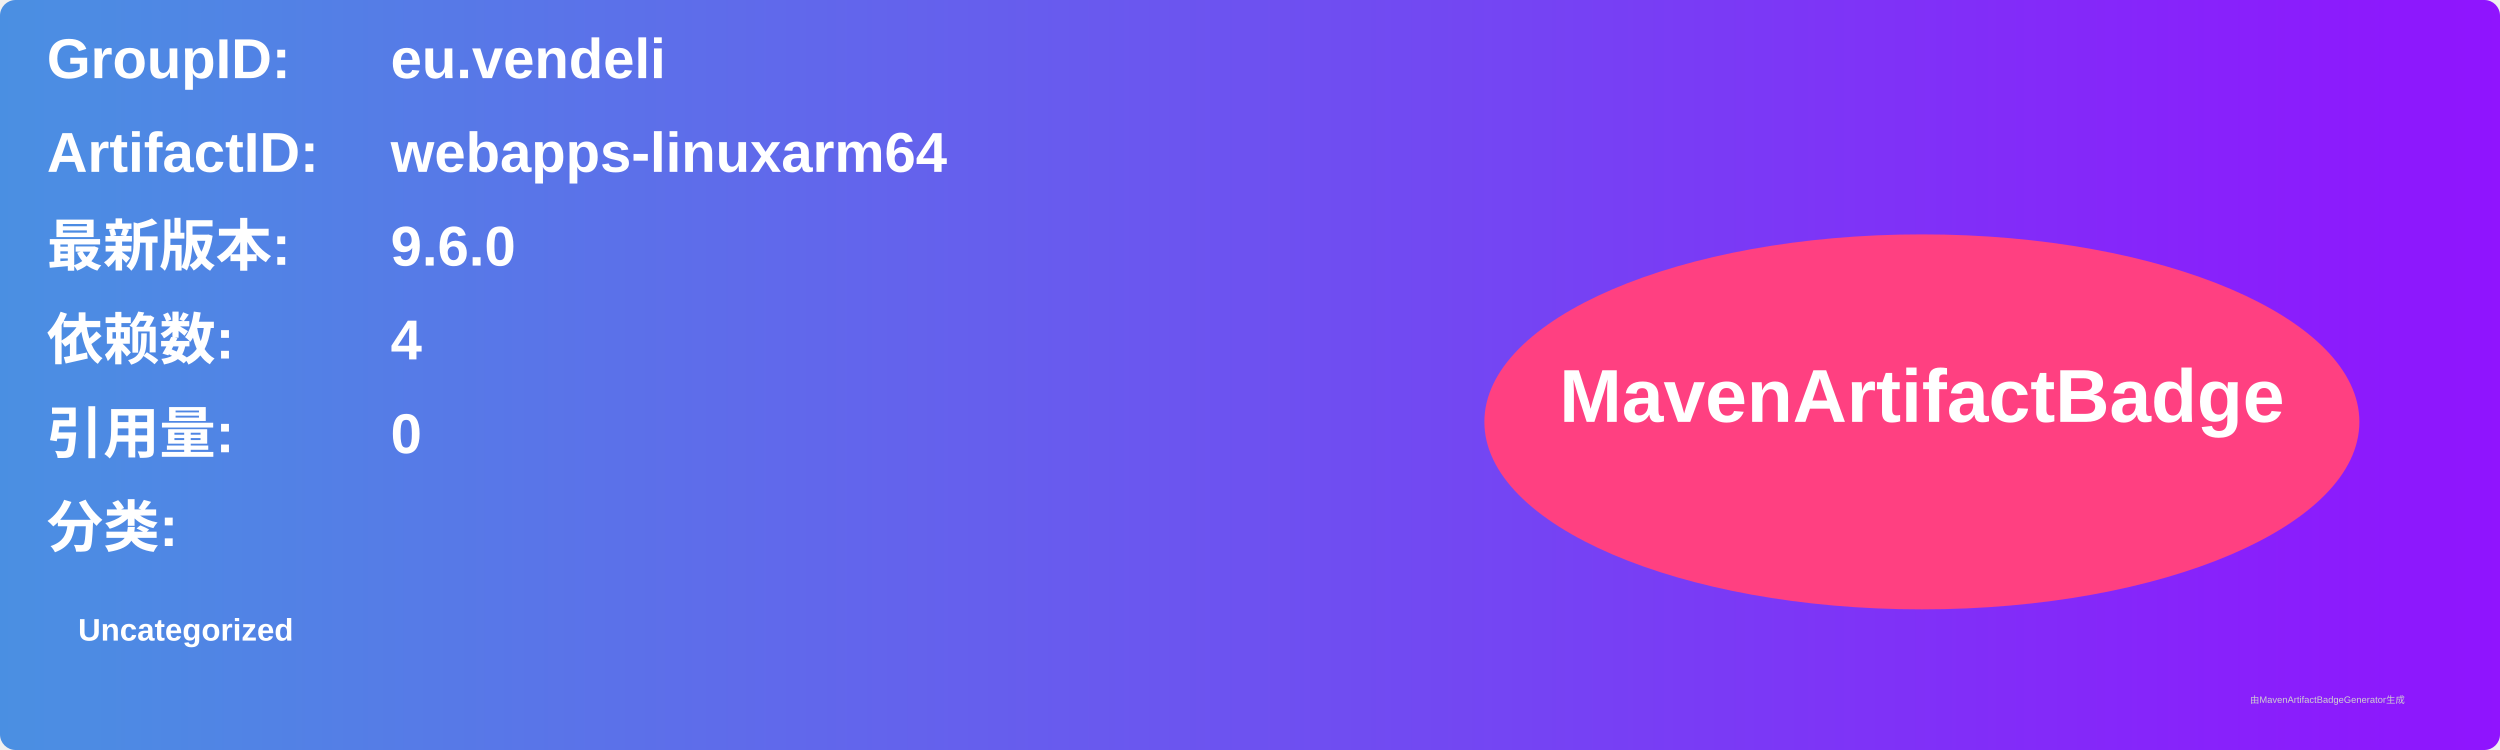
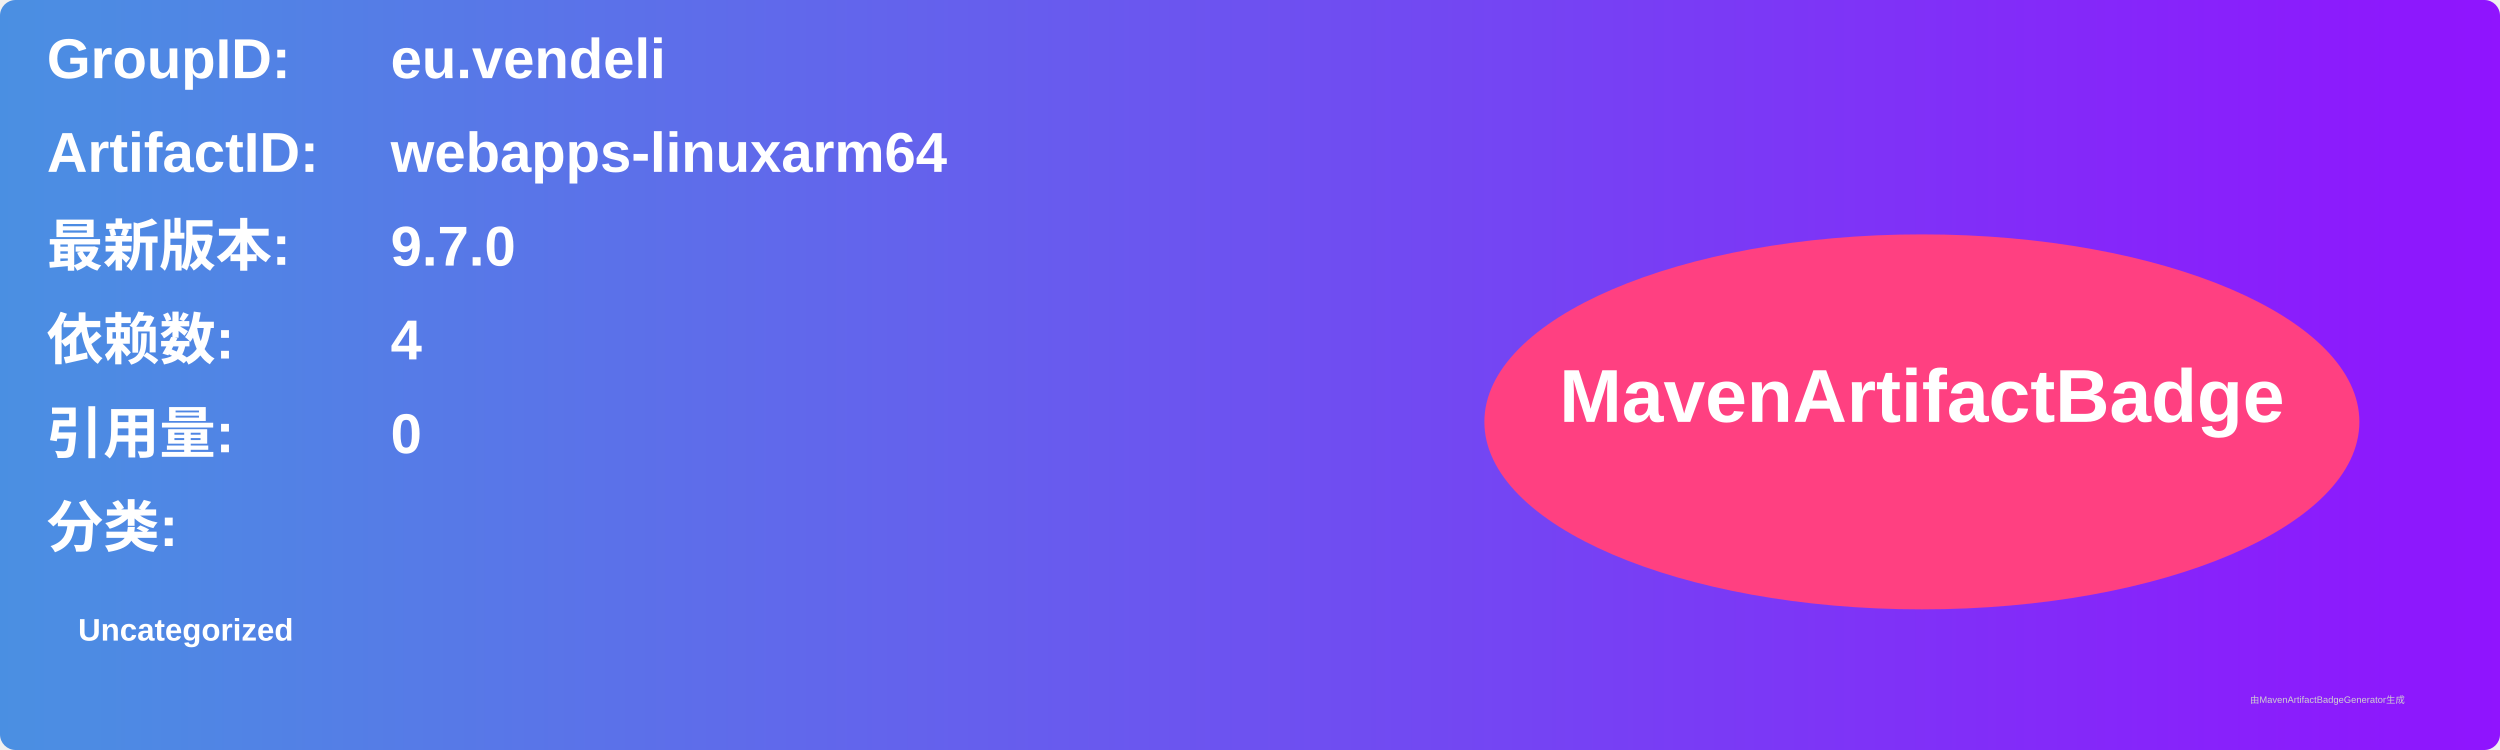
<svg xmlns="http://www.w3.org/2000/svg" width="800" height="240" viewBox="0 0 800 240">
  <linearGradient id="grad" x1="0%" y1="0%" x2="100%" y2="0%">
    <stop offset="0%" stop-color="#4a90e2" />
    <stop offset="100%" stop-color="#9013fe" />
  </linearGradient>
  <rect width="100%" height="100%" rx="5" ry="5" fill="url(#grad)" />
  <g transform="translate(15, 15)">
    <text x="0" y="10" font-family="Arial" font-size="18" fill="white" font-weight="bold" width="260">GroupID:</text>
    <text x="110" y="10" font-family="Arial" font-size="18" fill="white" font-weight="bold" width="460">eu.vendeli</text>
    <text x="0" y="40" font-family="Arial" font-size="18" fill="white" font-weight="bold" width="260">ArtifactID:</text>
    <text x="110" y="40" font-family="Arial" font-size="18" fill="white" font-weight="bold" width="460">webapps-linuxarm64</text>
    <text x="0" y="70" font-family="Arial" font-size="18" fill="white" font-weight="bold">最新版本:</text>
    <text x="110" y="70" font-family="Arial" font-size="18" fill="white" font-weight="bold">
-       <tspan font-weight="bold">9.6.0</tspan>
+       <tspan font-weight="bold">9.7.0</tspan>
    </text>
    <text x="0" y="100" font-family="Arial" font-size="18" fill="white" font-weight="bold">依赖数: </text>
    <text x="110" y="100" font-family="Arial" font-size="18" fill="white">
      <tspan font-weight="bold">4</tspan>
    </text>
    <text x="0" y="130" font-family="Arial" font-size="18" fill="white" font-weight="bold">引用量: </text>
    <text x="110" y="130" font-family="Arial" font-size="18" fill="white">
      <tspan font-weight="bold">0</tspan>
    </text>
    <text x="0" y="160" font-family="Arial" font-size="18" fill="white" font-weight="bold">分类:</text>
    <text x="10" y="190" font-family="Arial" font-size="10" fill="white">
      <tspan font-weight="bold">Uncategorized</tspan>
    </text>
    <ellipse cx="600" cy="120" rx="140" ry="60" fill="#ff4081" />
    <text x="600" y="120" text-anchor="middle" font-family="Arial" font-size="24" fill="white" font-weight="bold">MavenArtifactBadge</text>
  </g>
  <text x="720" y="225" font-family="Arial" font-size="3" fill="#d0d0d0">由MavenArtifactBadgeGenerator生成</text>
</svg>
